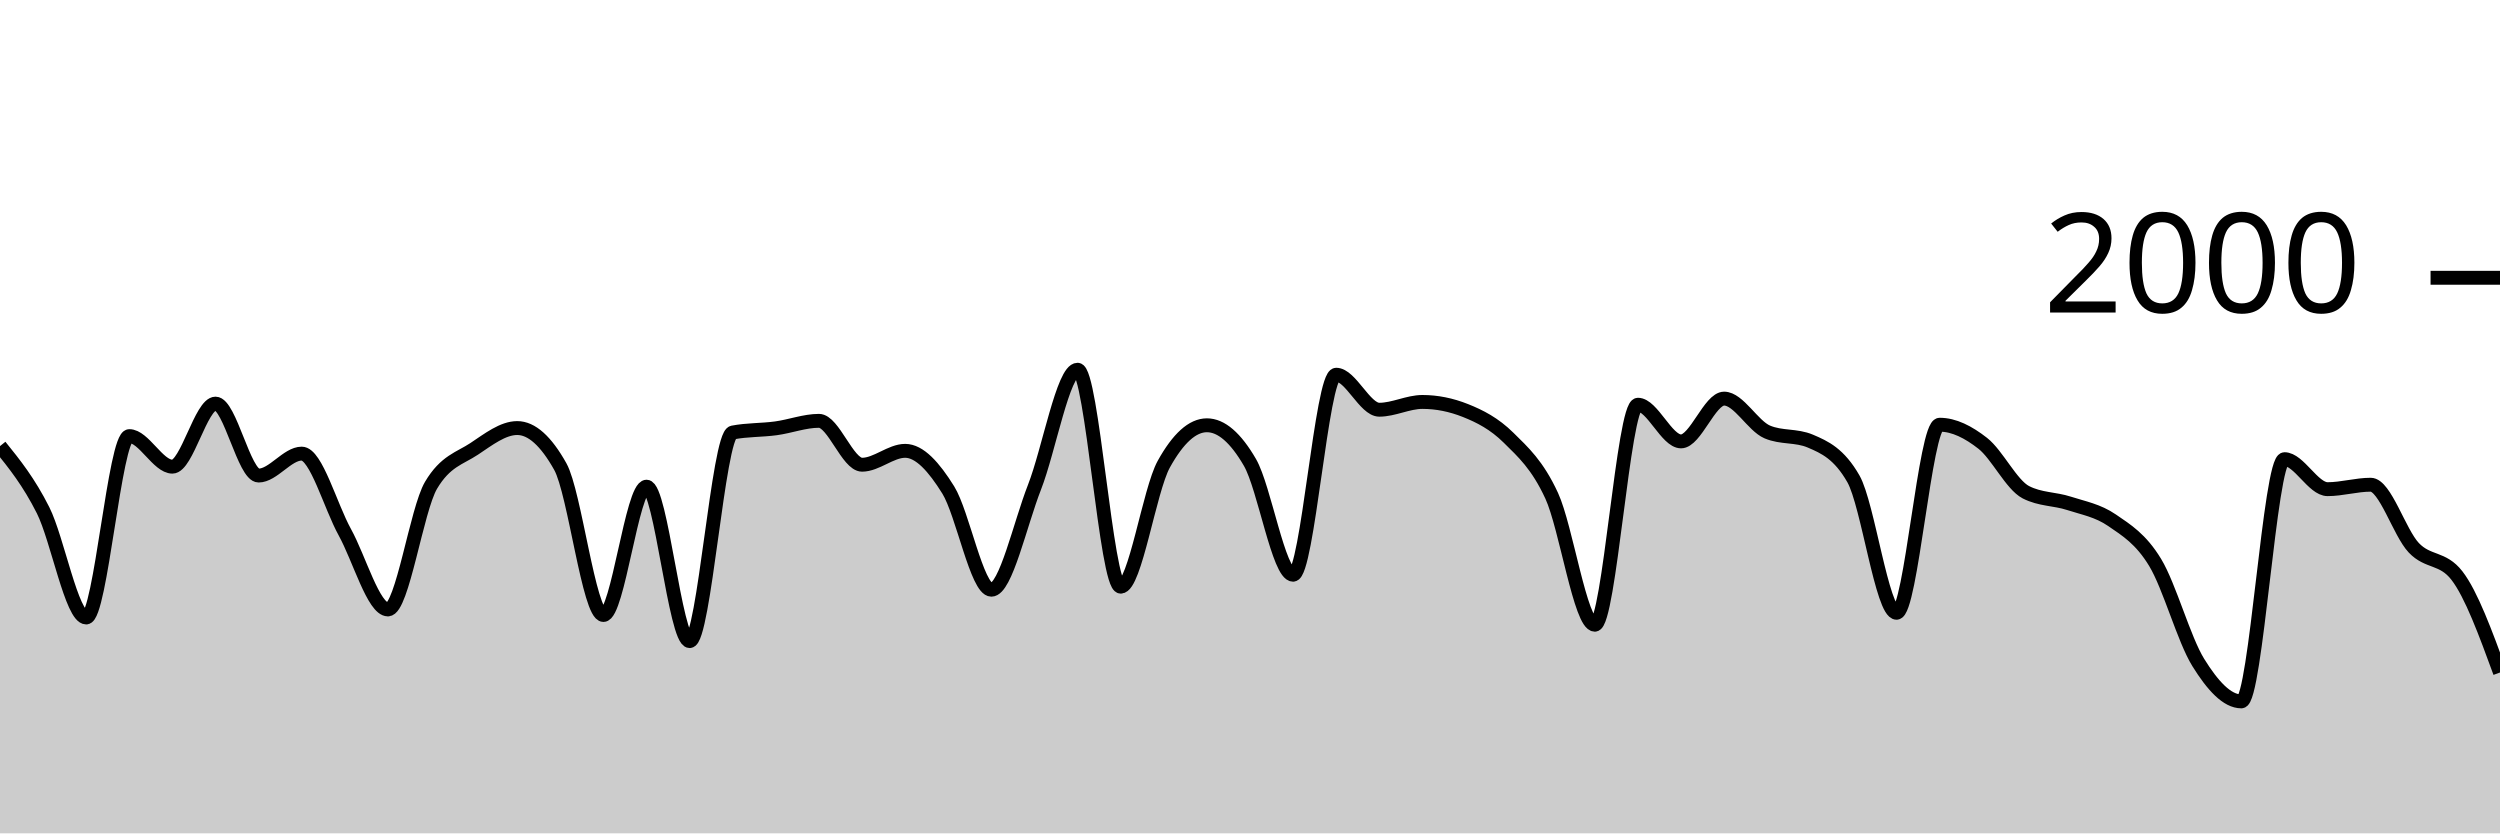
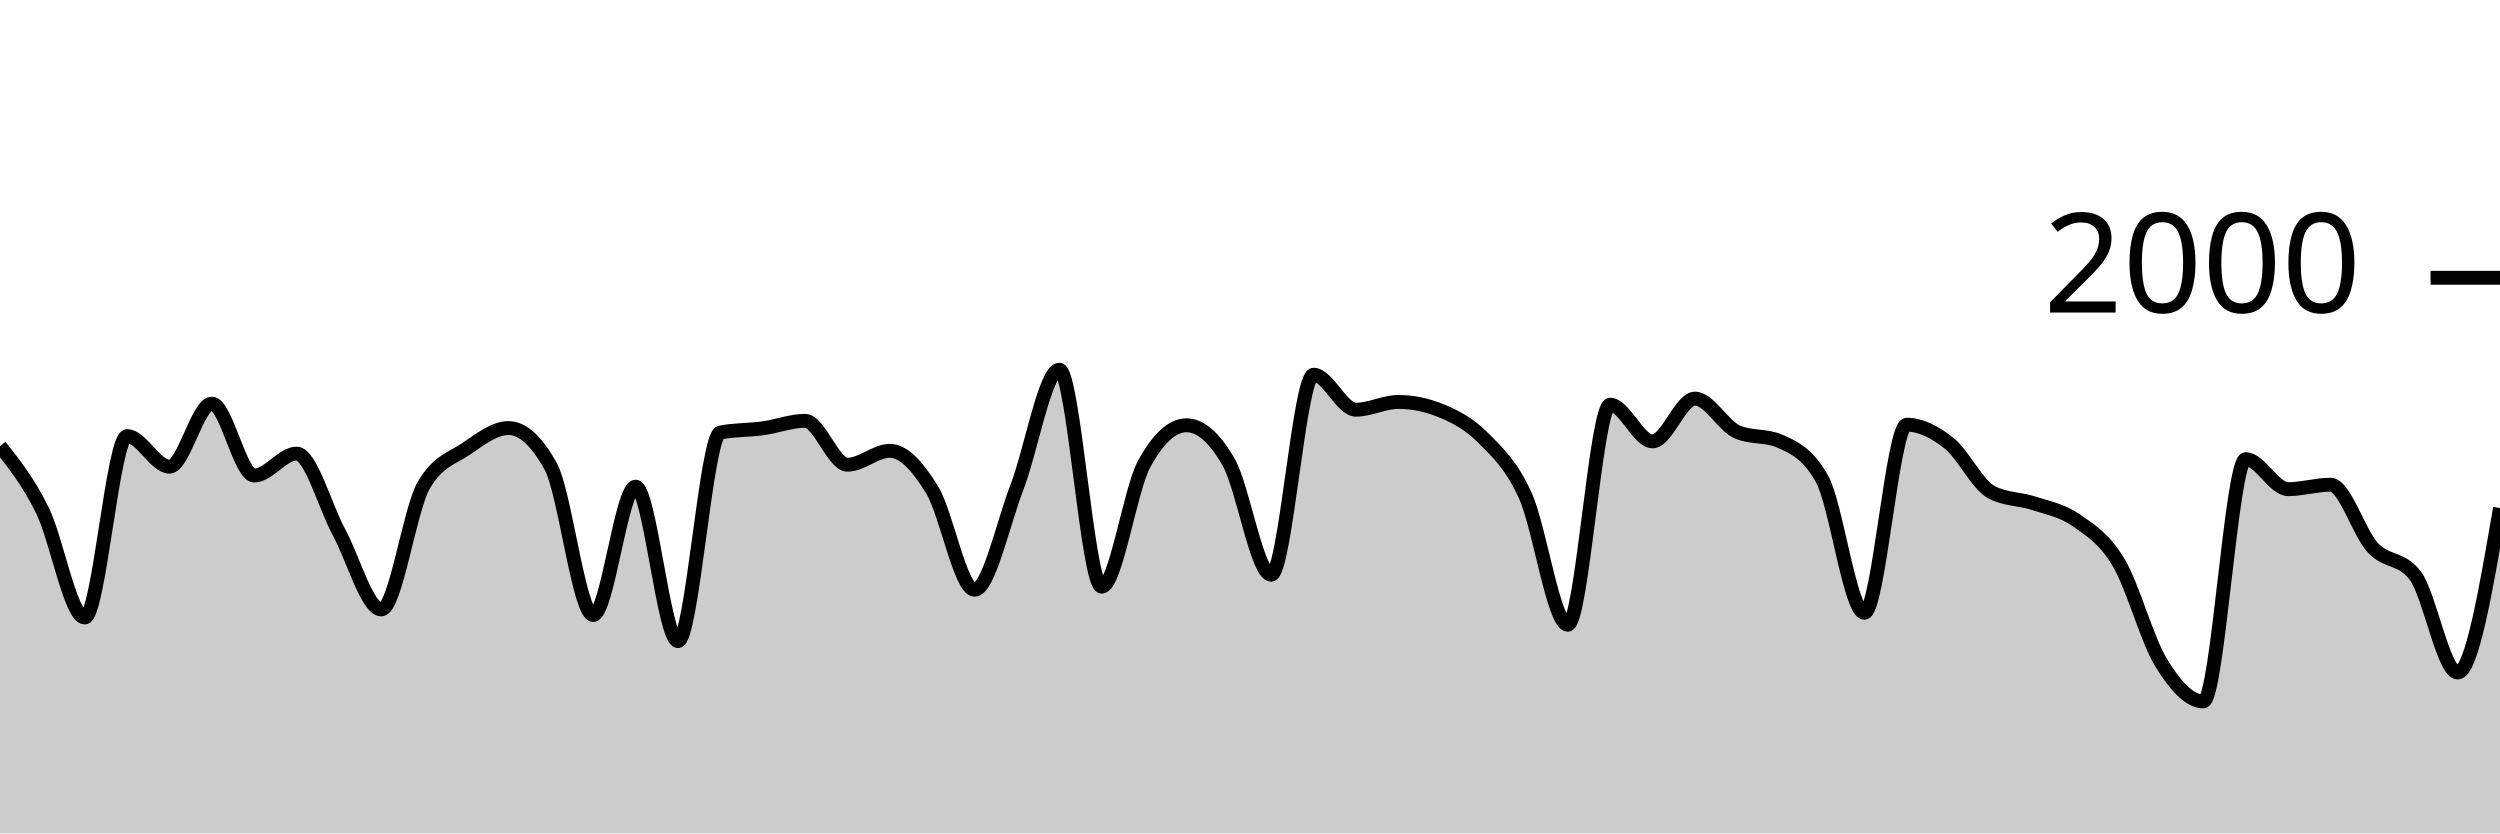
<svg xmlns="http://www.w3.org/2000/svg" viewBox="0 0 180 60">
  <g transform="translate(0,20)">
-     <path class="area" fill="rgba(0, 0, 0, 0.2)" d="M0,12.12C1.034,13.402,2.069,14.683,3.103,16.74C4.138,18.797,5.172,24.46,6.207,24.46C7.241,24.46,8.276,11.4,9.31,11.4C10.345,11.4,11.379,13.6,12.414,13.6C13.448,13.6,14.483,9.06,15.517,9.06C16.552,9.06,17.586,14.24,18.621,14.24C19.655,14.24,20.69,12.66,21.724,12.66C22.759,12.66,23.793,16.45,24.828,18.32C25.862,20.19,26.897,23.88,27.931,23.88C28.966,23.88,30,16.687,31.034,14.94C32.069,13.193,33.103,13.007,34.138,12.32C35.172,11.633,36.207,10.82,37.241,10.82C38.276,10.82,39.31,11.747,40.345,13.6C41.379,15.453,42.414,24.28,43.448,24.28C44.483,24.28,45.517,15.04,46.552,15.04C47.586,15.04,48.621,26.16,49.655,26.16C50.69,26.16,51.724,11.34,52.759,11.14C53.793,10.94,54.828,10.98,55.862,10.84C56.897,10.7,57.931,10.3,58.966,10.3C60,10.3,61.034,13.46,62.069,13.46C63.103,13.46,64.138,12.46,65.172,12.46C66.207,12.46,67.241,13.613,68.276,15.28C69.31,16.947,70.345,22.46,71.379,22.46C72.414,22.46,73.448,17.72,74.483,15.08C75.517,12.44,76.552,6.62,77.586,6.62C78.621,6.62,79.655,22.24,80.69,22.24C81.724,22.24,82.759,15.287,83.793,13.42C84.828,11.553,85.862,10.62,86.897,10.62C87.931,10.62,88.966,11.513,90,13.3C91.034,15.087,92.069,21.38,93.103,21.38C94.138,21.38,95.172,6.98,96.207,6.98C97.241,6.98,98.276,9.5,99.31,9.5C100.345,9.5,101.379,8.94,102.414,8.94C103.448,8.94,104.483,9.147,105.517,9.56C106.552,9.973,107.586,10.497,108.621,11.52C109.655,12.543,110.69,13.457,111.724,15.7C112.759,17.943,113.793,24.98,114.828,24.98C115.862,24.98,116.897,9.14,117.931,9.14C118.966,9.14,120,11.78,121.034,11.78C122.069,11.78,123.103,8.7,124.138,8.7C125.172,8.7,126.207,10.66,127.241,11.1C128.276,11.54,129.31,11.32,130.345,11.76C131.379,12.2,132.414,12.667,133.448,14.48C134.483,16.293,135.517,24.12,136.552,24.12C137.586,24.12,138.621,10.58,139.655,10.58C140.69,10.58,141.724,11.11,142.759,11.92C143.793,12.73,144.828,14.907,145.862,15.44C146.897,15.973,147.931,15.903,148.966,16.24C150,16.577,151.034,16.75,152.069,17.46C153.103,18.17,154.138,18.793,155.172,20.5C156.207,22.207,157.241,26.033,158.276,27.7C159.31,29.367,160.345,30.5,161.379,30.5C162.414,30.5,163.448,13.06,164.483,13.06C165.517,13.06,166.552,15.22,167.586,15.22C168.621,15.22,169.655,14.9,170.69,14.9C171.724,14.9,172.759,18.35,173.793,19.44C174.828,20.53,175.862,20.107,176.897,21.44C177.931,22.773,178.966,25.597,180,28.42L180,40C178.966,40,177.931,40,176.897,40C175.862,40,174.828,40,173.793,40C172.759,40,171.724,40,170.69,40C169.655,40,168.621,40,167.586,40C166.552,40,165.517,40,164.483,40C163.448,40,162.414,40,161.379,40C160.345,40,159.31,40,158.276,40C157.241,40,156.207,40,155.172,40C154.138,40,153.103,40,152.069,40C151.034,40,150,40,148.966,40C147.931,40,146.897,40,145.862,40C144.828,40,143.793,40,142.759,40C141.724,40,140.69,40,139.655,40C138.621,40,137.586,40,136.552,40C135.517,40,134.483,40,133.448,40C132.414,40,131.379,40,130.345,40C129.31,40,128.276,40,127.241,40C126.207,40,125.172,40,124.138,40C123.103,40,122.069,40,121.034,40C120,40,118.966,40,117.931,40C116.897,40,115.862,40,114.828,40C113.793,40,112.759,40,111.724,40C110.69,40,109.655,40,108.621,40C107.586,40,106.552,40,105.517,40C104.483,40,103.448,40,102.414,40C101.379,40,100.345,40,99.31,40C98.276,40,97.241,40,96.207,40C95.172,40,94.138,40,93.103,40C92.069,40,91.034,40,90,40C88.966,40,87.931,40,86.897,40C85.862,40,84.828,40,83.793,40C82.759,40,81.724,40,80.69,40C79.655,40,78.621,40,77.586,40C76.552,40,75.517,40,74.483,40C73.448,40,72.414,40,71.379,40C70.345,40,69.31,40,68.276,40C67.241,40,66.207,40,65.172,40C64.138,40,63.103,40,62.069,40C61.034,40,60,40,58.966,40C57.931,40,56.897,40,55.862,40C54.828,40,53.793,40,52.759,40C51.724,40,50.69,40,49.655,40C48.621,40,47.586,40,46.552,40C45.517,40,44.483,40,43.448,40C42.414,40,41.379,40,40.345,40C39.31,40,38.276,40,37.241,40C36.207,40,35.172,40,34.138,40C33.103,40,32.069,40,31.034,40C30,40,28.966,40,27.931,40C26.897,40,25.862,40,24.828,40C23.793,40,22.759,40,21.724,40C20.69,40,19.655,40,18.621,40C17.586,40,16.552,40,15.517,40C14.483,40,13.448,40,12.414,40C11.379,40,10.345,40,9.31,40C8.276,40,7.241,40,6.207,40C5.172,40,4.138,40,3.103,40C2.069,40,1.034,40,0,40Z" />
-     <path class="line" stroke="black" fill="none" d="M0,12.12C1.034,13.402,2.069,14.683,3.103,16.74C4.138,18.797,5.172,24.46,6.207,24.46C7.241,24.46,8.276,11.4,9.31,11.4C10.345,11.4,11.379,13.6,12.414,13.6C13.448,13.6,14.483,9.06,15.517,9.06C16.552,9.06,17.586,14.24,18.621,14.24C19.655,14.24,20.69,12.66,21.724,12.66C22.759,12.66,23.793,16.45,24.828,18.32C25.862,20.19,26.897,23.88,27.931,23.88C28.966,23.88,30,16.687,31.034,14.94C32.069,13.193,33.103,13.007,34.138,12.32C35.172,11.633,36.207,10.82,37.241,10.82C38.276,10.82,39.31,11.747,40.345,13.6C41.379,15.453,42.414,24.28,43.448,24.28C44.483,24.28,45.517,15.04,46.552,15.04C47.586,15.04,48.621,26.16,49.655,26.16C50.69,26.16,51.724,11.34,52.759,11.14C53.793,10.94,54.828,10.98,55.862,10.84C56.897,10.7,57.931,10.3,58.966,10.3C60,10.3,61.034,13.46,62.069,13.46C63.103,13.46,64.138,12.46,65.172,12.46C66.207,12.46,67.241,13.613,68.276,15.28C69.31,16.947,70.345,22.46,71.379,22.46C72.414,22.46,73.448,17.72,74.483,15.08C75.517,12.44,76.552,6.62,77.586,6.62C78.621,6.62,79.655,22.24,80.69,22.24C81.724,22.24,82.759,15.287,83.793,13.42C84.828,11.553,85.862,10.62,86.897,10.62C87.931,10.62,88.966,11.513,90,13.3C91.034,15.087,92.069,21.38,93.103,21.38C94.138,21.38,95.172,6.98,96.207,6.98C97.241,6.98,98.276,9.5,99.31,9.5C100.345,9.5,101.379,8.94,102.414,8.94C103.448,8.94,104.483,9.147,105.517,9.56C106.552,9.973,107.586,10.497,108.621,11.52C109.655,12.543,110.69,13.457,111.724,15.7C112.759,17.943,113.793,24.98,114.828,24.98C115.862,24.98,116.897,9.14,117.931,9.14C118.966,9.14,120,11.78,121.034,11.78C122.069,11.78,123.103,8.7,124.138,8.7C125.172,8.7,126.207,10.66,127.241,11.1C128.276,11.54,129.31,11.32,130.345,11.76C131.379,12.2,132.414,12.667,133.448,14.48C134.483,16.293,135.517,24.12,136.552,24.12C137.586,24.12,138.621,10.58,139.655,10.58C140.69,10.58,141.724,11.11,142.759,11.92C143.793,12.73,144.828,14.907,145.862,15.44C146.897,15.973,147.931,15.903,148.966,16.24C150,16.577,151.034,16.75,152.069,17.46C153.103,18.17,154.138,18.793,155.172,20.5C156.207,22.207,157.241,26.033,158.276,27.7C159.31,29.367,160.345,30.5,161.379,30.5C162.414,30.5,163.448,13.06,164.483,13.06C165.517,13.06,166.552,15.22,167.586,15.22C168.621,15.22,169.655,14.9,170.69,14.9C171.724,14.9,172.759,18.35,173.793,19.44C174.828,20.53,175.862,20.107,176.897,21.44C177.931,22.773,178.966,25.597,180,28.42" />
+     <path class="area" fill="rgba(0, 0, 0, 0.2)" d="M0,12.12C1.017,13.402,2.034,14.683,3.051,16.74C4.068,18.797,5.085,24.46,6.102,24.46C7.119,24.46,8.136,11.4,9.153,11.4C10.169,11.4,11.186,13.6,12.203,13.6C13.22,13.6,14.237,9.06,15.254,9.06C16.271,9.06,17.288,14.24,18.305,14.24C19.322,14.24,20.339,12.66,21.356,12.66C22.373,12.66,23.39,16.45,24.407,18.32C25.424,20.19,26.441,23.88,27.458,23.88C28.475,23.88,29.492,16.687,30.508,14.94C31.525,13.193,32.542,13.007,33.559,12.32C34.576,11.633,35.593,10.82,36.61,10.82C37.627,10.82,38.644,11.747,39.661,13.6C40.678,15.453,41.695,24.28,42.712,24.28C43.729,24.28,44.746,15.04,45.763,15.04C46.78,15.04,47.797,26.16,48.814,26.16C49.831,26.16,50.847,11.34,51.864,11.14C52.881,10.94,53.898,10.98,54.915,10.84C55.932,10.7,56.949,10.3,57.966,10.3C58.983,10.3,60,13.46,61.017,13.46C62.034,13.46,63.051,12.46,64.068,12.46C65.085,12.46,66.102,13.613,67.119,15.28C68.136,16.947,69.153,22.46,70.169,22.46C71.186,22.46,72.203,17.72,73.22,15.08C74.237,12.44,75.254,6.62,76.271,6.62C77.288,6.62,78.305,22.24,79.322,22.24C80.339,22.24,81.356,15.287,82.373,13.42C83.39,11.553,84.407,10.62,85.424,10.62C86.441,10.62,87.458,11.513,88.475,13.3C89.492,15.087,90.508,21.38,91.525,21.38C92.542,21.38,93.559,6.98,94.576,6.98C95.593,6.98,96.61,9.5,97.627,9.5C98.644,9.5,99.661,8.94,100.678,8.94C101.695,8.94,102.712,9.147,103.729,9.56C104.746,9.973,105.763,10.497,106.78,11.52C107.797,12.543,108.814,13.457,109.831,15.7C110.847,17.943,111.864,24.98,112.881,24.98C113.898,24.98,114.915,9.14,115.932,9.14C116.949,9.14,117.966,11.78,118.983,11.78C120,11.78,121.017,8.7,122.034,8.7C123.051,8.7,124.068,10.66,125.085,11.1C126.102,11.54,127.119,11.32,128.136,11.76C129.153,12.2,130.169,12.667,131.186,14.48C132.203,16.293,133.22,24.12,134.237,24.12C135.254,24.12,136.271,10.58,137.288,10.58C138.305,10.58,139.322,11.11,140.339,11.92C141.356,12.73,142.373,14.907,143.39,15.44C144.407,15.973,145.424,15.903,146.441,16.24C147.458,16.577,148.475,16.75,149.492,17.46C150.508,18.17,151.525,18.793,152.542,20.5C153.559,22.207,154.576,26.033,155.593,27.7C156.61,29.367,157.627,30.5,158.644,30.5C159.661,30.5,160.678,13.06,161.695,13.06C162.712,13.06,163.729,15.22,164.746,15.22C165.763,15.22,166.78,14.9,167.797,14.9C168.814,14.9,169.831,18.35,170.847,19.44C171.864,20.53,172.881,20.107,173.898,21.44C174.915,22.773,175.932,28.42,176.949,28.42C177.966,28.42,178.983,22.5,180,16.58L180,40C178.983,40,177.966,40,176.949,40C175.932,40,174.915,40,173.898,40C172.881,40,171.864,40,170.847,40C169.831,40,168.814,40,167.797,40C166.78,40,165.763,40,164.746,40C163.729,40,162.712,40,161.695,40C160.678,40,159.661,40,158.644,40C157.627,40,156.61,40,155.593,40C154.576,40,153.559,40,152.542,40C151.525,40,150.508,40,149.492,40C148.475,40,147.458,40,146.441,40C145.424,40,144.407,40,143.39,40C142.373,40,141.356,40,140.339,40C139.322,40,138.305,40,137.288,40C136.271,40,135.254,40,134.237,40C133.22,40,132.203,40,131.186,40C130.169,40,129.153,40,128.136,40C127.119,40,126.102,40,125.085,40C124.068,40,123.051,40,122.034,40C121.017,40,120,40,118.983,40C117.966,40,116.949,40,115.932,40C114.915,40,113.898,40,112.881,40C111.864,40,110.847,40,109.831,40C108.814,40,107.797,40,106.78,40C105.763,40,104.746,40,103.729,40C102.712,40,101.695,40,100.678,40C99.661,40,98.644,40,97.627,40C96.61,40,95.593,40,94.576,40C93.559,40,92.542,40,91.525,40C90.508,40,89.492,40,88.475,40C87.458,40,86.441,40,85.424,40C84.407,40,83.39,40,82.373,40C81.356,40,80.339,40,79.322,40C78.305,40,77.288,40,76.271,40C75.254,40,74.237,40,73.22,40C72.203,40,71.186,40,70.169,40C69.153,40,68.136,40,67.119,40C66.102,40,65.085,40,64.068,40C63.051,40,62.034,40,61.017,40C60,40,58.983,40,57.966,40C56.949,40,55.932,40,54.915,40C53.898,40,52.881,40,51.864,40C50.847,40,49.831,40,48.814,40C47.797,40,46.78,40,45.763,40C44.746,40,43.729,40,42.712,40C41.695,40,40.678,40,39.661,40C38.644,40,37.627,40,36.61,40C35.593,40,34.576,40,33.559,40C32.542,40,31.525,40,30.508,40C29.492,40,28.475,40,27.458,40C26.441,40,25.424,40,24.407,40C23.39,40,22.373,40,21.356,40C20.339,40,19.322,40,18.305,40C17.288,40,16.271,40,15.254,40C14.237,40,13.22,40,12.203,40C11.186,40,10.169,40,9.153,40C8.136,40,7.119,40,6.102,40C5.085,40,4.068,40,3.051,40C2.034,40,1.017,40,0,40Z" />
+     <path class="line" stroke="black" fill="none" d="M0,12.12C1.017,13.402,2.034,14.683,3.051,16.74C4.068,18.797,5.085,24.46,6.102,24.46C7.119,24.46,8.136,11.4,9.153,11.4C10.169,11.4,11.186,13.6,12.203,13.6C13.22,13.6,14.237,9.06,15.254,9.06C16.271,9.06,17.288,14.24,18.305,14.24C19.322,14.24,20.339,12.66,21.356,12.66C22.373,12.66,23.39,16.45,24.407,18.32C25.424,20.19,26.441,23.88,27.458,23.88C28.475,23.88,29.492,16.687,30.508,14.94C31.525,13.193,32.542,13.007,33.559,12.32C34.576,11.633,35.593,10.82,36.61,10.82C37.627,10.82,38.644,11.747,39.661,13.6C40.678,15.453,41.695,24.28,42.712,24.28C43.729,24.28,44.746,15.04,45.763,15.04C46.78,15.04,47.797,26.16,48.814,26.16C49.831,26.16,50.847,11.34,51.864,11.14C52.881,10.94,53.898,10.98,54.915,10.84C55.932,10.7,56.949,10.3,57.966,10.3C58.983,10.3,60,13.46,61.017,13.46C62.034,13.46,63.051,12.46,64.068,12.46C65.085,12.46,66.102,13.613,67.119,15.28C68.136,16.947,69.153,22.46,70.169,22.46C71.186,22.46,72.203,17.72,73.22,15.08C74.237,12.44,75.254,6.62,76.271,6.62C77.288,6.62,78.305,22.24,79.322,22.24C80.339,22.24,81.356,15.287,82.373,13.42C83.39,11.553,84.407,10.62,85.424,10.62C86.441,10.62,87.458,11.513,88.475,13.3C89.492,15.087,90.508,21.38,91.525,21.38C92.542,21.38,93.559,6.98,94.576,6.98C95.593,6.98,96.61,9.5,97.627,9.5C98.644,9.5,99.661,8.94,100.678,8.94C101.695,8.94,102.712,9.147,103.729,9.56C104.746,9.973,105.763,10.497,106.78,11.52C107.797,12.543,108.814,13.457,109.831,15.7C110.847,17.943,111.864,24.98,112.881,24.98C113.898,24.98,114.915,9.14,115.932,9.14C116.949,9.14,117.966,11.78,118.983,11.78C120,11.78,121.017,8.7,122.034,8.7C123.051,8.7,124.068,10.66,125.085,11.1C126.102,11.54,127.119,11.32,128.136,11.76C129.153,12.2,130.169,12.667,131.186,14.48C132.203,16.293,133.22,24.12,134.237,24.12C135.254,24.12,136.271,10.58,137.288,10.58C138.305,10.58,139.322,11.11,140.339,11.92C141.356,12.73,142.373,14.907,143.39,15.44C144.407,15.973,145.424,15.903,146.441,16.24C147.458,16.577,148.475,16.75,149.492,17.46C150.508,18.17,151.525,18.793,152.542,20.5C153.559,22.207,154.576,26.033,155.593,27.7C156.61,29.367,157.627,30.5,158.644,30.5C159.661,30.5,160.678,13.06,161.695,13.06C162.712,13.06,163.729,15.22,164.746,15.22C165.763,15.22,166.78,14.9,167.797,14.9C168.814,14.9,169.831,18.35,170.847,19.44C171.864,20.53,172.881,20.107,173.898,21.44C174.915,22.773,175.932,28.42,176.949,28.42C177.966,28.42,178.983,22.5,180,16.58" />
    <path class="axis-ceiling" stroke-width="1" stroke="black" fill="none" d="M175,0L180,0" />
    <text class="axis-ceiling-label" font-family="sans-serif" text-anchor="end" font-size="10px" x="170" y="2.5">2000</text>
  </g>
</svg>
